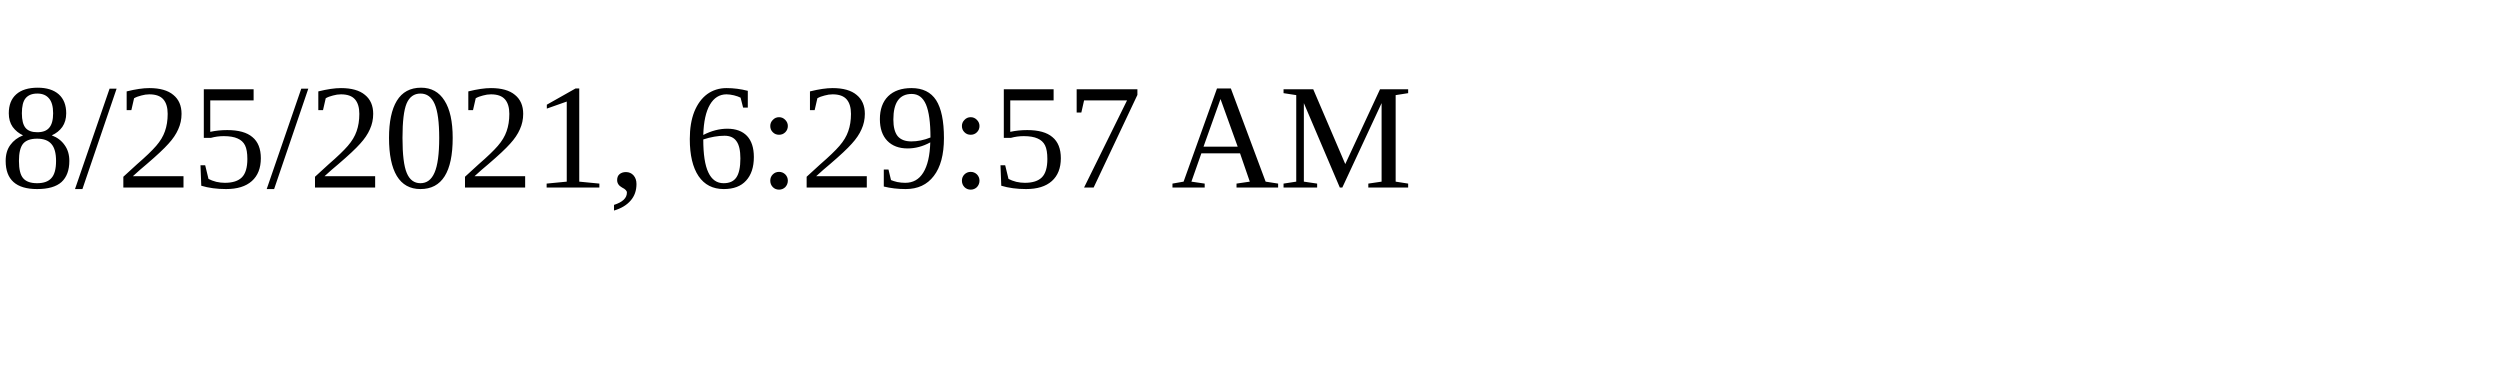
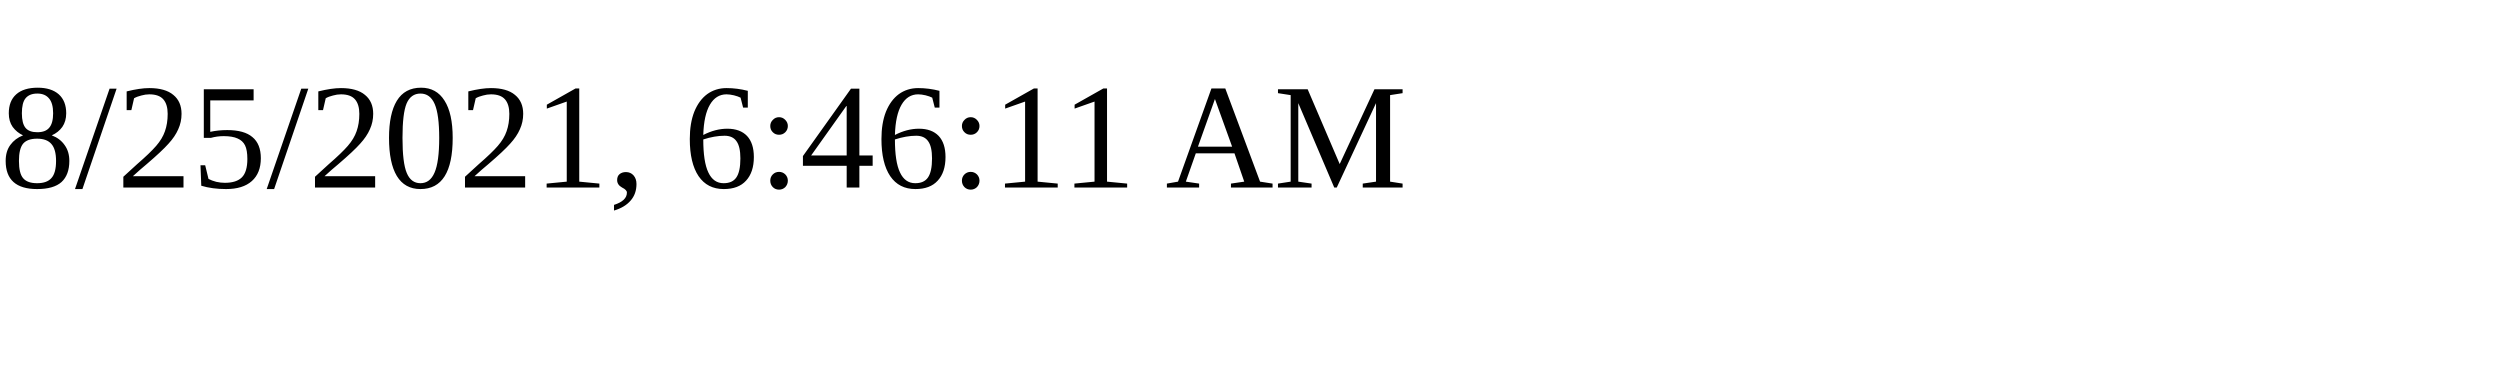
<svg xmlns="http://www.w3.org/2000/svg" height="30" width="200">
-   <text x="0" y="15">8/25/2021, 6:29:57 AM</text>
+   <text x="0" y="15">8/25/2021, 6:46:11 AM</text>
</svg>
